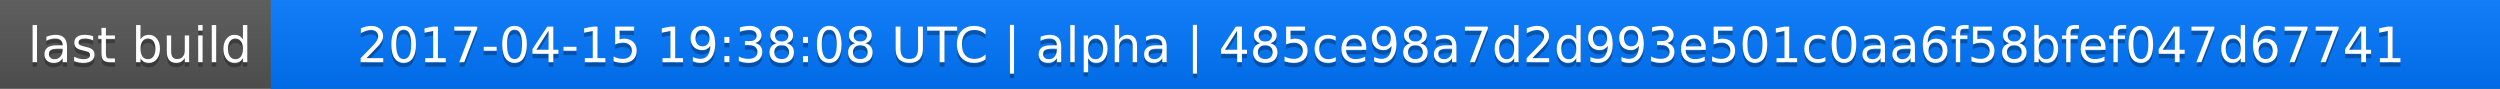
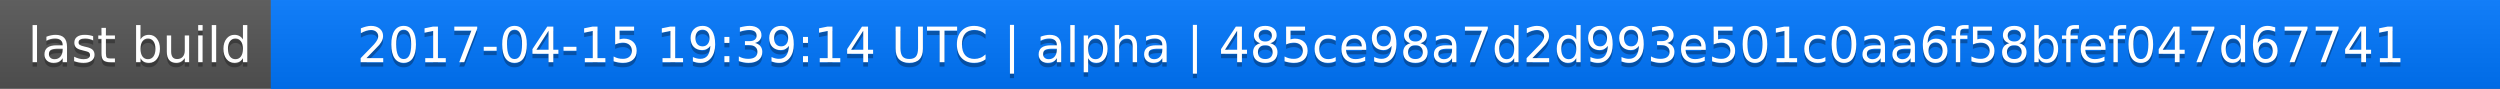
<svg xmlns="http://www.w3.org/2000/svg" width="563" height="20">
  <linearGradient id="a" x2="0" y2="100%">
    <stop offset="0" stop-color="#bbb" stop-opacity=".1" />
    <stop offset="1" stop-opacity=".1" />
  </linearGradient>
  <rect rx="0" width="563" height="20" fill="#555" />
  <rect rx="0" x="61" width="502" height="20" fill="#07f" />
  <path fill="#07f" d="M61 0h4v20h-4z" />
  <rect rx="0" width="563" height="20" fill="url(#a)" />
  <g fill="#fff" text-anchor="middle" font-family="DejaVu Sans,Verdana,Geneva,sans-serif" font-size="11">
    <text x="31.5" y="15" fill="#010101" fill-opacity=".3">last build</text>
    <text x="31.5" y="14">last build</text>
-     <text x="311" y="15" fill="#010101" fill-opacity=".3">2017-04-15 19:38:08 UTC | alpha | 485ce98a7d2d993e501c0aa6f58bfef047d67741</text>
-     <text x="311" y="14">2017-04-15 19:38:08 UTC | alpha | 485ce98a7d2d993e501c0aa6f58bfef047d67741</text>
+     <text x="311" y="15" fill="#010101" fill-opacity=".3">2017-04-15 19:39:14 UTC | alpha | 485ce98a7d2d993e501c0aa6f58bfef047d67741</text>
+     <text x="311" y="14">2017-04-15 19:39:14 UTC | alpha | 485ce98a7d2d993e501c0aa6f58bfef047d67741</text>
  </g>
</svg>
